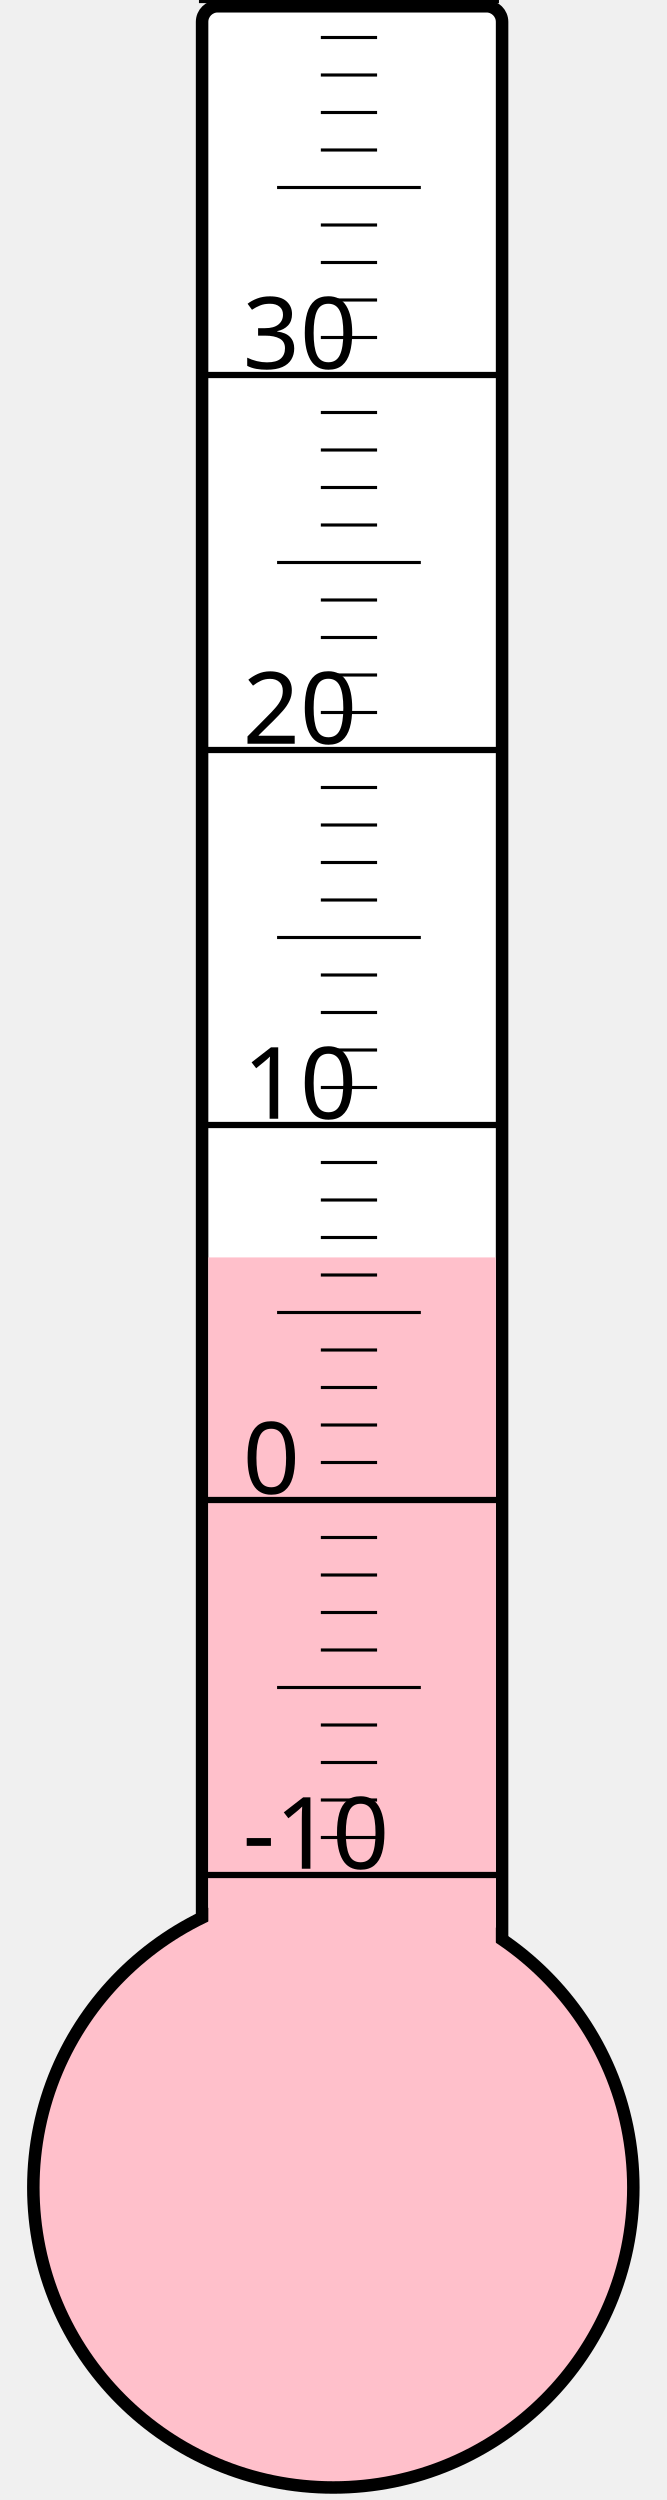
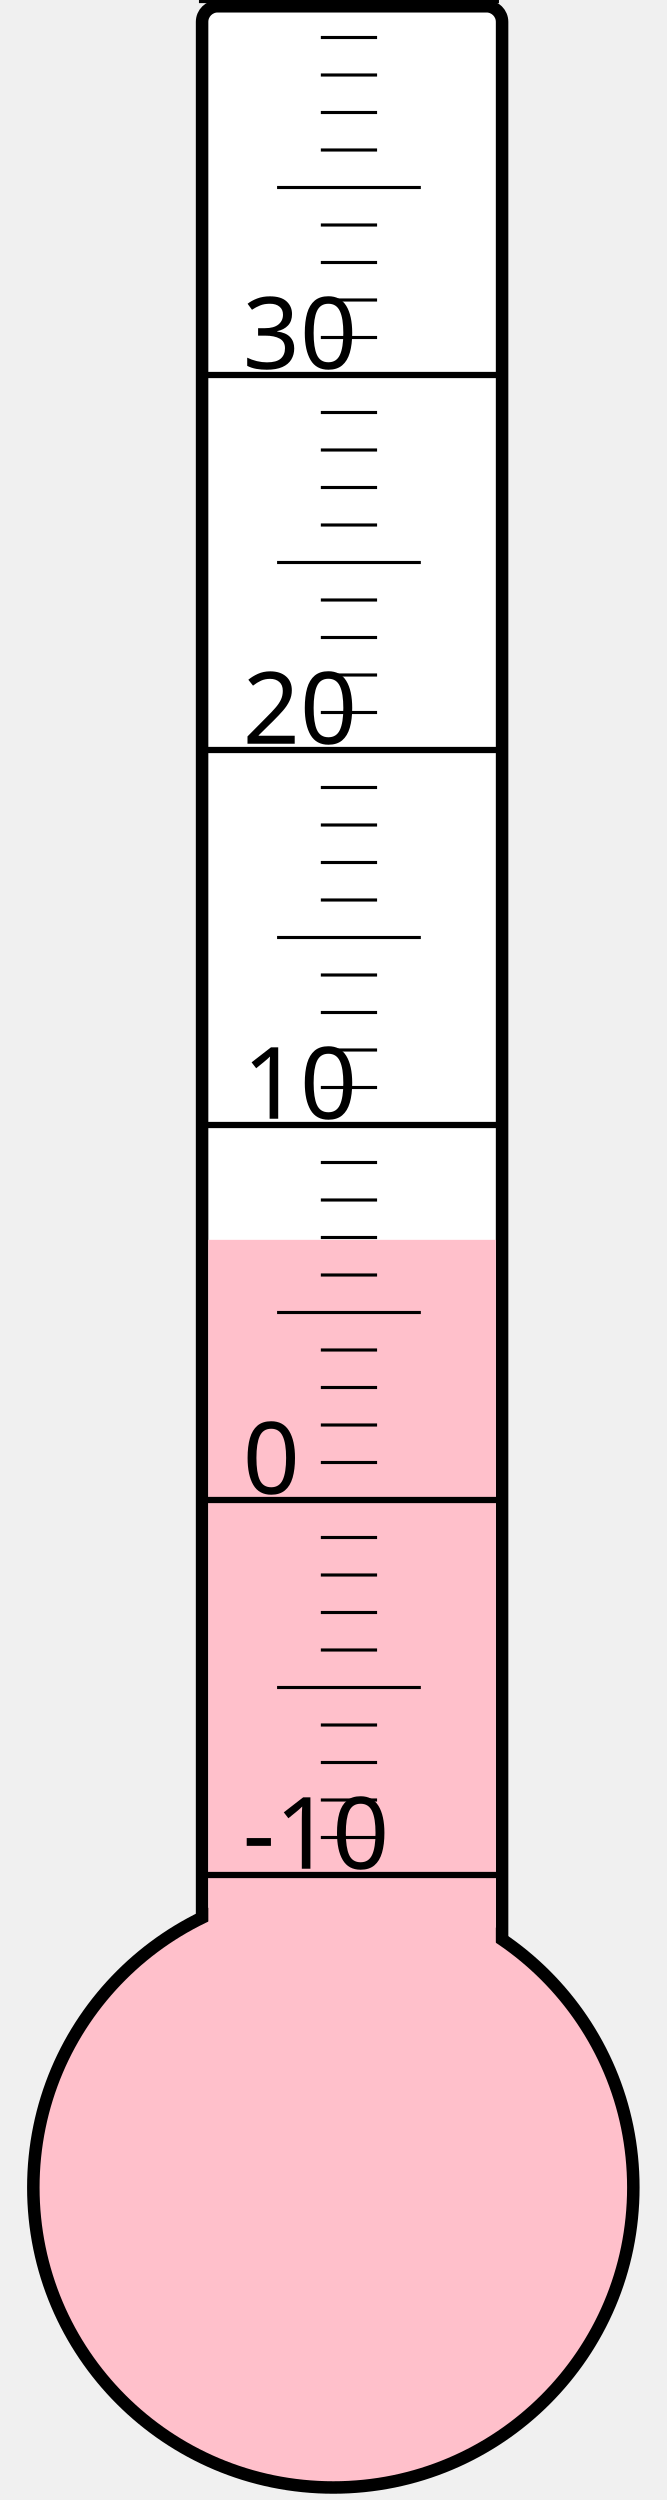
<svg xmlns="http://www.w3.org/2000/svg" width="40px" height="150px" viewBox="0 0 200 800">
  <rect width="200" height="800" x="0" y="0" style="fill: #ffffeb; fill-opacity: 0;" />
  <rect width="96" height="680" x="58" y="2" rx="5" ry="5" style="fill: white; fill-opacity: 1; stroke: black; stroke-width: 4;" />
  <circle cx="100" cy="700" r="96" style="fill: pink; stroke: black; stroke-width: 4;" />
-   <rect width="92" height="297.625" x="60" y="402.375" style="fill: pink; fill-opacity: 1; stroke-width: 0;" />
+   <rect width="92" height="303.25" x="60" y="396.75" style="fill: pink; fill-opacity: 1; stroke-width: 0;" />
  <text x="71" y="598" style="font-family: sans-serif; font-size: 24pt;">-10</text>
  <text x="71" y="478" style="font-family: sans-serif; font-size: 24pt;">0</text>
  <text x="71" y="358" style="font-family: sans-serif; font-size: 24pt;">10</text>
  <text x="71" y="238" style="font-family: sans-serif; font-size: 24pt;">20</text>
  <text x="71" y="118" style="font-family: sans-serif; font-size: 24pt;">30</text>
  <g style="stroke: black;">
    <line x1="57" y1="600" x2="153" y2="600" style="stroke-width: 2;" />
    <line x1="96" y1="588" x2="114" y2="588" style="stroke-width: 1;" />
    <line x1="96" y1="576" x2="114" y2="576" style="stroke-width: 1;" />
    <line x1="96" y1="564" x2="114" y2="564" style="stroke-width: 1;" />
    <line x1="96" y1="552" x2="114" y2="552" style="stroke-width: 1;" />
    <line x1="82" y1="540" x2="128" y2="540" style="stroke-width: 1;" />
    <line x1="96" y1="528" x2="114" y2="528" style="stroke-width: 1;" />
    <line x1="96" y1="516" x2="114" y2="516" style="stroke-width: 1;" />
    <line x1="96" y1="504" x2="114" y2="504" style="stroke-width: 1;" />
    <line x1="96" y1="492" x2="114" y2="492" style="stroke-width: 1;" />
    <line x1="57" y1="480" x2="153" y2="480" style="stroke-width: 2;" />
    <line x1="96" y1="468" x2="114" y2="468" style="stroke-width: 1;" />
    <line x1="96" y1="456" x2="114" y2="456" style="stroke-width: 1;" />
    <line x1="96" y1="444" x2="114" y2="444" style="stroke-width: 1;" />
    <line x1="96" y1="432" x2="114" y2="432" style="stroke-width: 1;" />
    <line x1="82" y1="420" x2="128" y2="420" style="stroke-width: 1;" />
    <line x1="96" y1="408" x2="114" y2="408" style="stroke-width: 1;" />
    <line x1="96" y1="396" x2="114" y2="396" style="stroke-width: 1;" />
    <line x1="96" y1="384" x2="114" y2="384" style="stroke-width: 1;" />
    <line x1="96" y1="372" x2="114" y2="372" style="stroke-width: 1;" />
    <line x1="57" y1="360" x2="153" y2="360" style="stroke-width: 2;" />
    <line x1="96" y1="348" x2="114" y2="348" style="stroke-width: 1;" />
    <line x1="96" y1="336" x2="114" y2="336" style="stroke-width: 1;" />
    <line x1="96" y1="324" x2="114" y2="324" style="stroke-width: 1;" />
    <line x1="96" y1="312" x2="114" y2="312" style="stroke-width: 1;" />
    <line x1="82" y1="300" x2="128" y2="300" style="stroke-width: 1;" />
    <line x1="96" y1="288" x2="114" y2="288" style="stroke-width: 1;" />
    <line x1="96" y1="276" x2="114" y2="276" style="stroke-width: 1;" />
    <line x1="96" y1="264" x2="114" y2="264" style="stroke-width: 1;" />
    <line x1="96" y1="252" x2="114" y2="252" style="stroke-width: 1;" />
    <line x1="57" y1="240" x2="153" y2="240" style="stroke-width: 2;" />
    <line x1="96" y1="228" x2="114" y2="228" style="stroke-width: 1;" />
    <line x1="96" y1="216" x2="114" y2="216" style="stroke-width: 1;" />
    <line x1="96" y1="204" x2="114" y2="204" style="stroke-width: 1;" />
    <line x1="96" y1="192" x2="114" y2="192" style="stroke-width: 1;" />
    <line x1="82" y1="180" x2="128" y2="180" style="stroke-width: 1;" />
    <line x1="96" y1="168" x2="114" y2="168" style="stroke-width: 1;" />
    <line x1="96" y1="156" x2="114" y2="156" style="stroke-width: 1;" />
    <line x1="96" y1="144" x2="114" y2="144" style="stroke-width: 1;" />
    <line x1="96" y1="132" x2="114" y2="132" style="stroke-width: 1;" />
    <line x1="57" y1="120" x2="153" y2="120" style="stroke-width: 2;" />
    <line x1="96" y1="108" x2="114" y2="108" style="stroke-width: 1;" />
    <line x1="96" y1="96" x2="114" y2="96" style="stroke-width: 1;" />
    <line x1="96" y1="84" x2="114" y2="84" style="stroke-width: 1;" />
    <line x1="96" y1="72" x2="114" y2="72" style="stroke-width: 1;" />
    <line x1="82" y1="60" x2="128" y2="60" style="stroke-width: 1;" />
    <line x1="96" y1="48" x2="114" y2="48" style="stroke-width: 1;" />
    <line x1="96" y1="36" x2="114" y2="36" style="stroke-width: 1;" />
    <line x1="96" y1="24" x2="114" y2="24" style="stroke-width: 1;" />
    <line x1="96" y1="12" x2="114" y2="12" style="stroke-width: 1;" />
    <line x1="57" y1="0" x2="153" y2="0" style="stroke-width: 2;" />
  </g>
</svg>
